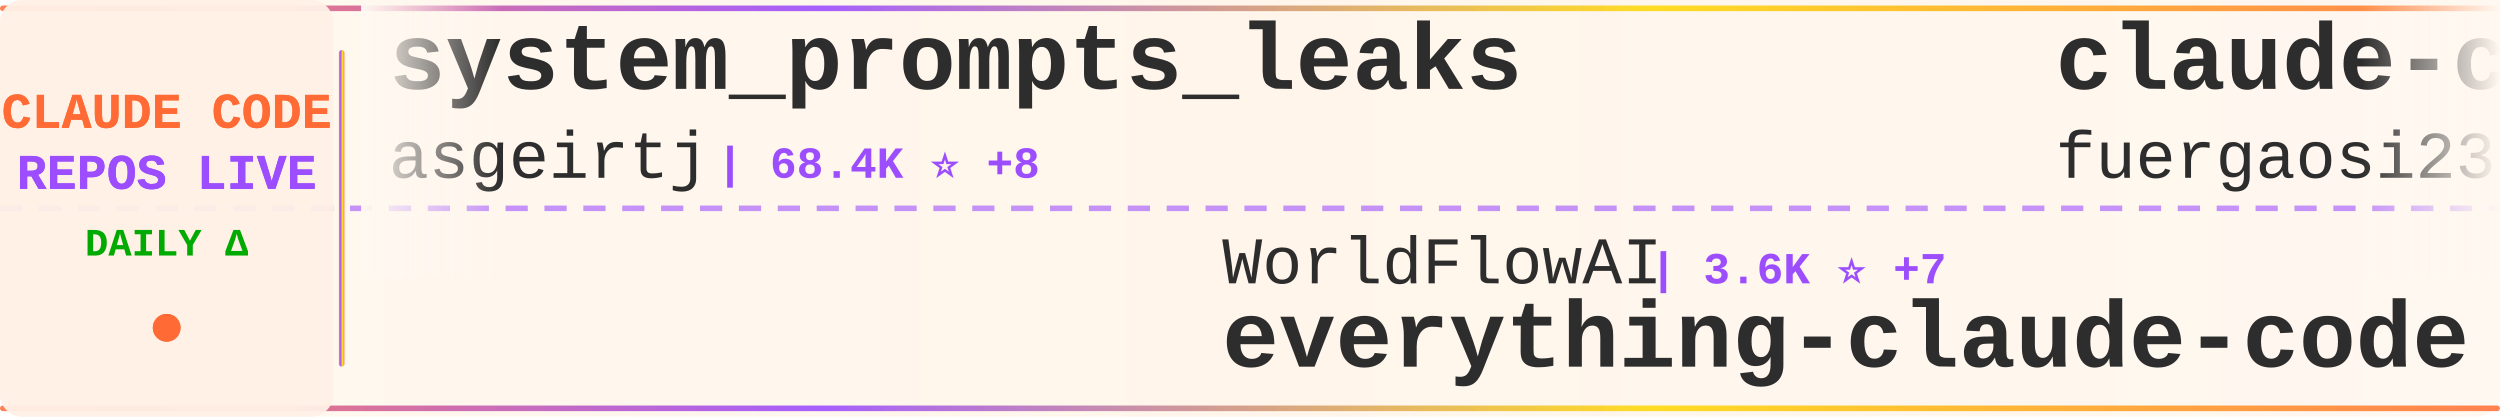
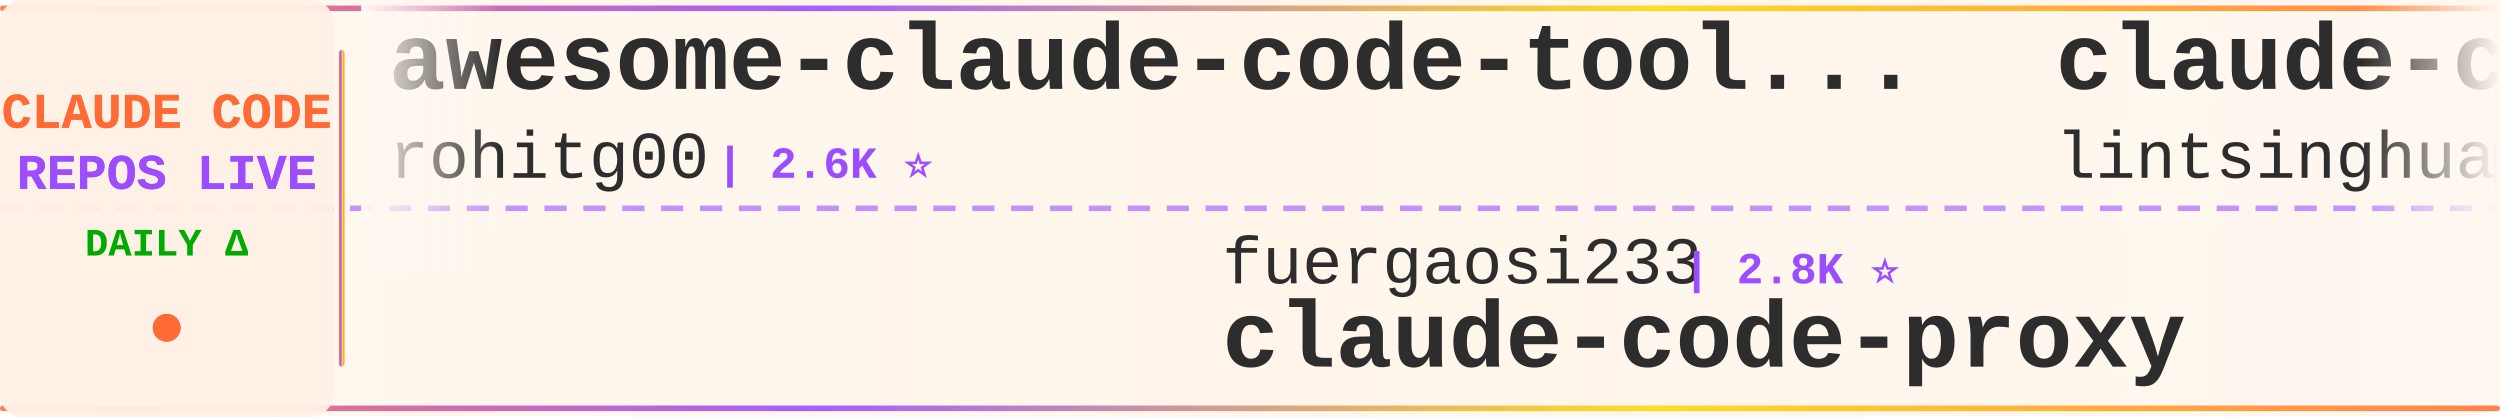
<svg xmlns="http://www.w3.org/2000/svg" width="900" height="150">
  <defs>
    <linearGradient id="tickerBg" x1="0%" y1="0%" x2="100%" y2="0%">
      <stop offset="0%" style="stop-color:#fff8f0;stop-opacity:0.98" />
      <stop offset="50%" style="stop-color:#fff5eb;stop-opacity:1" />
      <stop offset="100%" style="stop-color:#fff8f0;stop-opacity:0.98" />
    </linearGradient>
    <linearGradient id="borderGrad" x1="0%" y1="0%" x2="100%" y2="0%">
      <stop offset="0%" style="stop-color:#FF6B35;stop-opacity:0.85">
        <animate attributeName="stop-opacity" values="0.85;1;0.85" dur="2s" repeatCount="indefinite" />
      </stop>
      <stop offset="33%" style="stop-color:#9C4EFF;stop-opacity:0.9">
        <animate attributeName="stop-opacity" values="0.9;1;0.9" dur="2.2s" repeatCount="indefinite" />
      </stop>
      <stop offset="66%" style="stop-color:#FFD700;stop-opacity:0.85">
        <animate attributeName="stop-opacity" values="0.85;1;0.85" dur="1.8s" repeatCount="indefinite" />
      </stop>
      <stop offset="100%" style="stop-color:#FF6B35;stop-opacity:0.85">
        <animate attributeName="stop-opacity" values="0.85;1;0.85" dur="2s" repeatCount="indefinite" />
      </stop>
    </linearGradient>
    <filter id="textGlow">
      <feGaussianBlur stdDeviation="0.15" result="coloredBlur" />
      <feMerge>
        <feMergeNode in="coloredBlur" />
        <feMergeNode in="SourceGraphic" />
      </feMerge>
    </filter>
    <filter id="metricGlow">
      <feGaussianBlur stdDeviation="0.2" result="coloredBlur" />
      <feMerge>
        <feMergeNode in="coloredBlur" />
        <feMergeNode in="SourceGraphic" />
      </feMerge>
    </filter>
    <linearGradient id="leftFade" x1="0%" y1="0%" x2="100%" y2="0%">
      <stop offset="0%" style="stop-color:#fff8f0;stop-opacity:1" />
      <stop offset="100%" style="stop-color:#fff8f0;stop-opacity:0" />
    </linearGradient>
    <linearGradient id="rightFade" x1="0%" y1="0%" x2="100%" y2="0%">
      <stop offset="0%" style="stop-color:#fff8f0;stop-opacity:0" />
      <stop offset="100%" style="stop-color:#fff8f0;stop-opacity:1" />
    </linearGradient>
  </defs>
  <rect width="900" height="150" fill="url(#tickerBg)" rx="8" />
  <rect x="0" y="2" width="900" height="2" fill="url(#borderGrad)" rx="1" />
  <rect x="0" y="146" width="900" height="2" fill="url(#borderGrad)" rx="1" />
  <line x1="0" y1="75" x2="900" y2="75" stroke="#9C4EFF" stroke-width="2" stroke-dasharray="8 6" opacity="0.6" />
  <rect x="0" y="0" width="120" height="150" fill="#fff0e6" opacity="0.95" rx="8" />
  <text x="60" y="46" font-family="'Courier New', monospace" font-size="18" font-weight="bold" fill="#FF6B35" text-anchor="middle" filter="url(#textGlow)">
    CLAUDE CODE
  </text>
  <text x="60" y="68" font-family="'Courier New', monospace" font-size="18" font-weight="bold" fill="#9C4EFF" text-anchor="middle" filter="url(#textGlow)">
    REPOS LIVE
  </text>
  <text x="60" y="92" font-family="'Courier New', monospace" font-size="14" font-weight="bold" fill="#00aa00" text-anchor="middle">
    DAILY Δ
  </text>
  <circle cx="60" cy="118" r="5" fill="#FF6B35" filter="url(#metricGlow)">
    <animate attributeName="r" values="4;6;4" dur="1.5s" repeatCount="indefinite" />
    <animate attributeName="opacity" values="0.6;1;0.6" dur="1.5s" repeatCount="indefinite" />
  </circle>
  <rect x="122" y="18" width="2" height="114" fill="url(#borderGrad)" rx="1" />
  <clipPath id="tickerClip">
    <rect x="130" y="0" width="770" height="150" />
  </clipPath>
  <g clip-path="url(#tickerClip)">
    <g id="tickerItems">
      <animateTransform attributeName="transform" attributeType="XML" type="translate" from="0 0" to="-3000 0" dur="54s" repeatCount="indefinite" />
      <g transform="translate(0, 0)">
-         <text x="140" y="32" font-family="'Courier New', monospace" font-size="34" font-weight="bold" fill="#2d2d2d">system_prompts_leaks</text>
-         <text x="140" y="64" font-family="'Courier New', monospace" font-size="24" font-weight="normal" fill="#2d2d2d" opacity="1.0">asgeirtj</text>
-         <text x="258" y="64" font-family="'Courier New', monospace" font-size="16" font-weight="bold" fill="#9C4EFF"> | 68.4K ⭐ +8</text>
-       </g>
-       <g transform="translate(300, 0)">
-         <text x="140" y="102" font-family="'Courier New', monospace" font-size="24" font-weight="normal" fill="#2d2d2d" opacity="1.0">WorldFlowAI</text>
-         <text x="294" y="102" font-family="'Courier New', monospace" font-size="16" font-weight="bold" fill="#9C4EFF"> | 3.6K ⭐ +7</text>
-         <text x="140" y="132" font-family="'Courier New', monospace" font-size="34" font-weight="bold" fill="#2d2d2d">everything-claude-code</text>
-       </g>
-       <g transform="translate(600, 0)">
-         <text x="140" y="32" font-family="'Courier New', monospace" font-size="34" font-weight="bold" fill="#2d2d2d">claude-code-proxy</text>
-         <text x="140" y="64" font-family="'Courier New', monospace" font-size="24" font-weight="normal" fill="#2d2d2d" opacity="1.0">fuergaosi233</text>
-         <text x="306" y="64" font-family="'Courier New', monospace" font-size="16" font-weight="bold" fill="#9C4EFF"> | 2.8K ⭐</text>
-       </g>
-       <g transform="translate(900, 0)">
-         <text x="140" y="102" font-family="'Courier New', monospace" font-size="24" font-weight="normal" fill="#2d2d2d" opacity="1.0">shanraisshan</text>
-         <text x="306" y="102" font-family="'Courier New', monospace" font-size="16" font-weight="bold" fill="#9C4EFF"> | 66.4K ⭐ +13</text>
-         <text x="140" y="132" font-family="'Courier New', monospace" font-size="34" font-weight="bold" fill="#2d2d2d">claude-code-best-practic...</text>
-       </g>
-       <g transform="translate(1200, 0)">
-         <text x="140" y="32" font-family="'Courier New', monospace" font-size="34" font-weight="bold" fill="#2d2d2d">Claude-Code-Game-Studios</text>
-         <text x="140" y="64" font-family="'Courier New', monospace" font-size="24" font-weight="normal" fill="#2d2d2d" opacity="1.0">Donchitos</text>
-         <text x="270" y="64" font-family="'Courier New', monospace" font-size="16" font-weight="bold" fill="#9C4EFF"> | 25.4K ⭐ +2</text>
-       </g>
-       <g transform="translate(1500, 0)">
-         <text x="140" y="102" font-family="'Courier New', monospace" font-size="24" font-weight="normal" fill="#2d2d2d" opacity="1.0">mehmoodosman</text>
-         <text x="306" y="102" font-family="'Courier New', monospace" font-size="16" font-weight="bold" fill="#9C4EFF"> | 173 ⭐</text>
-         <text x="140" y="132" font-family="'Courier New', monospace" font-size="34" font-weight="bold" fill="#2d2d2d">claude-code</text>
-       </g>
-       <g transform="translate(1800, 0)">
        <text x="140" y="32" font-family="'Courier New', monospace" font-size="34" font-weight="bold" fill="#2d2d2d">awesome-claude-code-tool...</text>
        <text x="140" y="64" font-family="'Courier New', monospace" font-size="24" font-weight="normal" fill="#2d2d2d" opacity="1.0">rohitg00</text>
        <text x="258" y="64" font-family="'Courier New', monospace" font-size="16" font-weight="bold" fill="#9C4EFF"> | 2.6K ⭐</text>
      </g>
+       <g transform="translate(300, 0)">
+         <text x="140" y="102" font-family="'Courier New', monospace" font-size="24" font-weight="normal" fill="#2d2d2d" opacity="1.0">fuergaosi233</text>
+         <text x="306" y="102" font-family="'Courier New', monospace" font-size="16" font-weight="bold" fill="#9C4EFF"> | 2.8K ⭐</text>
+         <text x="140" y="132" font-family="'Courier New', monospace" font-size="34" font-weight="bold" fill="#2d2d2d">claude-code-proxy</text>
+       </g>
+       <g transform="translate(600, 0)">
+         <text x="140" y="32" font-family="'Courier New', monospace" font-size="34" font-weight="bold" fill="#2d2d2d">claude-code-book</text>
+         <text x="140" y="64" font-family="'Courier New', monospace" font-size="24" font-weight="normal" fill="#2d2d2d" opacity="1.0">lintsinghua</text>
+         <text x="294" y="64" font-family="'Courier New', monospace" font-size="16" font-weight="bold" fill="#9C4EFF"> | 4.3K ⭐ +1</text>
+       </g>
+       <g transform="translate(900, 0)">
+         <text x="140" y="102" font-family="'Courier New', monospace" font-size="24" font-weight="normal" fill="#2d2d2d" opacity="1.0">Chachamaru127</text>
+         <text x="318" y="102" font-family="'Courier New', monospace" font-size="16" font-weight="bold" fill="#9C4EFF"> | 3.1K ⭐ -1</text>
+         <text x="140" y="132" font-family="'Courier New', monospace" font-size="34" font-weight="bold" fill="#2d2d2d">claude-code-harness</text>
+       </g>
+       <g transform="translate(1200, 0)">
+         <text x="140" y="32" font-family="'Courier New', monospace" font-size="34" font-weight="bold" fill="#2d2d2d">claude-code-from-source</text>
+         <text x="140" y="64" font-family="'Courier New', monospace" font-size="24" font-weight="normal" fill="#2d2d2d" opacity="1.0">alejandrobalderas</text>
+         <text x="366" y="64" font-family="'Courier New', monospace" font-size="16" font-weight="bold" fill="#9C4EFF"> | 2.9K ⭐</text>
+       </g>
+       <g transform="translate(1500, 0)">
+         <text x="140" y="102" font-family="'Courier New', monospace" font-size="24" font-weight="normal" fill="#2d2d2d" opacity="1.0">affaan-m</text>
+         <text x="258" y="102" font-family="'Courier New', monospace" font-size="16" font-weight="bold" fill="#9C4EFF"> | 267.7K ⭐ +148</text>
+         <text x="140" y="132" font-family="'Courier New', monospace" font-size="34" font-weight="bold" fill="#2d2d2d">ECC</text>
+       </g>
+       <g transform="translate(1800, 0)">
+         <text x="140" y="32" font-family="'Courier New', monospace" font-size="34" font-weight="bold" fill="#2d2d2d">claude-code</text>
+         <text x="140" y="64" font-family="'Courier New', monospace" font-size="24" font-weight="normal" fill="#2d2d2d" opacity="1.0">alex000kim</text>
+         <text x="282" y="64" font-family="'Courier New', monospace" font-size="16" font-weight="bold" fill="#9C4EFF"> | 235 ⭐</text>
+       </g>
      <g transform="translate(2100, 0)">
-         <text x="140" y="102" font-family="'Courier New', monospace" font-size="24" font-weight="normal" fill="#2d2d2d" opacity="1.0">multica-ai</text>
-         <text x="282" y="102" font-family="'Courier New', monospace" font-size="16" font-weight="bold" fill="#9C4EFF"> | 215.2K ⭐ +24</text>
-         <text x="140" y="132" font-family="'Courier New', monospace" font-size="34" font-weight="bold" fill="#2d2d2d">andrej-karpathy-skills</text>
+         <text x="140" y="102" font-family="'Courier New', monospace" font-size="24" font-weight="normal" fill="#2d2d2d" opacity="1.0">wanshuiyin</text>
+         <text x="282" y="102" font-family="'Courier New', monospace" font-size="16" font-weight="bold" fill="#9C4EFF"> | 16.7K ⭐ +17</text>
+         <text x="140" y="132" font-family="'Courier New', monospace" font-size="34" font-weight="bold" fill="#2d2d2d">Auto-claude-code-researc...</text>
      </g>
      <g transform="translate(2400, 0)">
-         <text x="140" y="32" font-family="'Courier New', monospace" font-size="34" font-weight="bold" fill="#2d2d2d">claude-code-prompts</text>
-         <text x="140" y="64" font-family="'Courier New', monospace" font-size="24" font-weight="normal" fill="#2d2d2d" opacity="1.0">repowise-dev</text>
-         <text x="306" y="64" font-family="'Courier New', monospace" font-size="16" font-weight="bold" fill="#9C4EFF"> | 1.2K ⭐</text>
+         <text x="140" y="32" font-family="'Courier New', monospace" font-size="34" font-weight="bold" fill="#2d2d2d">claude-code</text>
+         <text x="140" y="64" font-family="'Courier New', monospace" font-size="24" font-weight="normal" fill="#2d2d2d" opacity="1.0">anthropics</text>
+         <text x="282" y="64" font-family="'Courier New', monospace" font-size="16" font-weight="bold" fill="#9C4EFF"> | 148.1K ⭐ +38</text>
      </g>
      <g transform="translate(2700, 0)">
-         <text x="140" y="102" font-family="'Courier New', monospace" font-size="24" font-weight="normal" fill="#2d2d2d" opacity="1.0">nicedreamzapp</text>
-         <text x="318" y="102" font-family="'Courier New', monospace" font-size="16" font-weight="bold" fill="#9C4EFF"> | 3.3K ⭐</text>
-         <text x="140" y="132" font-family="'Courier New', monospace" font-size="34" font-weight="bold" fill="#2d2d2d">claude-code-local</text>
+         <text x="140" y="102" font-family="'Courier New', monospace" font-size="24" font-weight="normal" fill="#2d2d2d" opacity="1.0">lorryjovens-hub</text>
+         <text x="342" y="102" font-family="'Courier New', monospace" font-size="16" font-weight="bold" fill="#9C4EFF"> | 1.7K ⭐ +1</text>
+         <text x="140" y="132" font-family="'Courier New', monospace" font-size="34" font-weight="bold" fill="#2d2d2d">claude-code-rust</text>
      </g>
      <g transform="translate(3000, 0)">
-         <text x="140" y="32" font-family="'Courier New', monospace" font-size="34" font-weight="bold" fill="#2d2d2d">system_prompts_leaks</text>
-         <text x="140" y="64" font-family="'Courier New', monospace" font-size="24" font-weight="normal" fill="#2d2d2d" opacity="1.0">asgeirtj</text>
-         <text x="258" y="64" font-family="'Courier New', monospace" font-size="16" font-weight="bold" fill="#9C4EFF"> | 68.4K ⭐ +8</text>
+         <text x="140" y="32" font-family="'Courier New', monospace" font-size="34" font-weight="bold" fill="#2d2d2d">awesome-claude-code-tool...</text>
+         <text x="140" y="64" font-family="'Courier New', monospace" font-size="24" font-weight="normal" fill="#2d2d2d" opacity="1.0">rohitg00</text>
+         <text x="258" y="64" font-family="'Courier New', monospace" font-size="16" font-weight="bold" fill="#9C4EFF"> | 2.6K ⭐</text>
      </g>
      <g transform="translate(3300, 0)">
-         <text x="140" y="102" font-family="'Courier New', monospace" font-size="24" font-weight="normal" fill="#2d2d2d" opacity="1.0">WorldFlowAI</text>
-         <text x="294" y="102" font-family="'Courier New', monospace" font-size="16" font-weight="bold" fill="#9C4EFF"> | 3.6K ⭐ +7</text>
-         <text x="140" y="132" font-family="'Courier New', monospace" font-size="34" font-weight="bold" fill="#2d2d2d">everything-claude-code</text>
+         <text x="140" y="102" font-family="'Courier New', monospace" font-size="24" font-weight="normal" fill="#2d2d2d" opacity="1.0">fuergaosi233</text>
+         <text x="306" y="102" font-family="'Courier New', monospace" font-size="16" font-weight="bold" fill="#9C4EFF"> | 2.8K ⭐</text>
+         <text x="140" y="132" font-family="'Courier New', monospace" font-size="34" font-weight="bold" fill="#2d2d2d">claude-code-proxy</text>
      </g>
      <g transform="translate(3600, 0)">
-         <text x="140" y="32" font-family="'Courier New', monospace" font-size="34" font-weight="bold" fill="#2d2d2d">claude-code-proxy</text>
-         <text x="140" y="64" font-family="'Courier New', monospace" font-size="24" font-weight="normal" fill="#2d2d2d" opacity="1.0">fuergaosi233</text>
-         <text x="306" y="64" font-family="'Courier New', monospace" font-size="16" font-weight="bold" fill="#9C4EFF"> | 2.8K ⭐</text>
+         <text x="140" y="32" font-family="'Courier New', monospace" font-size="34" font-weight="bold" fill="#2d2d2d">claude-code-book</text>
+         <text x="140" y="64" font-family="'Courier New', monospace" font-size="24" font-weight="normal" fill="#2d2d2d" opacity="1.0">lintsinghua</text>
+         <text x="294" y="64" font-family="'Courier New', monospace" font-size="16" font-weight="bold" fill="#9C4EFF"> | 4.3K ⭐ +1</text>
      </g>
      <g transform="translate(3900, 0)">
-         <text x="140" y="102" font-family="'Courier New', monospace" font-size="24" font-weight="normal" fill="#2d2d2d" opacity="1.0">shanraisshan</text>
-         <text x="306" y="102" font-family="'Courier New', monospace" font-size="16" font-weight="bold" fill="#9C4EFF"> | 66.4K ⭐ +13</text>
-         <text x="140" y="132" font-family="'Courier New', monospace" font-size="34" font-weight="bold" fill="#2d2d2d">claude-code-best-practic...</text>
+         <text x="140" y="102" font-family="'Courier New', monospace" font-size="24" font-weight="normal" fill="#2d2d2d" opacity="1.0">Chachamaru127</text>
+         <text x="318" y="102" font-family="'Courier New', monospace" font-size="16" font-weight="bold" fill="#9C4EFF"> | 3.1K ⭐ -1</text>
+         <text x="140" y="132" font-family="'Courier New', monospace" font-size="34" font-weight="bold" fill="#2d2d2d">claude-code-harness</text>
      </g>
    </g>
  </g>
  <rect x="130" y="0" width="50" height="100" fill="url(#leftFade)" />
  <rect x="850" y="0" width="50" height="100" fill="url(#rightFade)" />
</svg>
